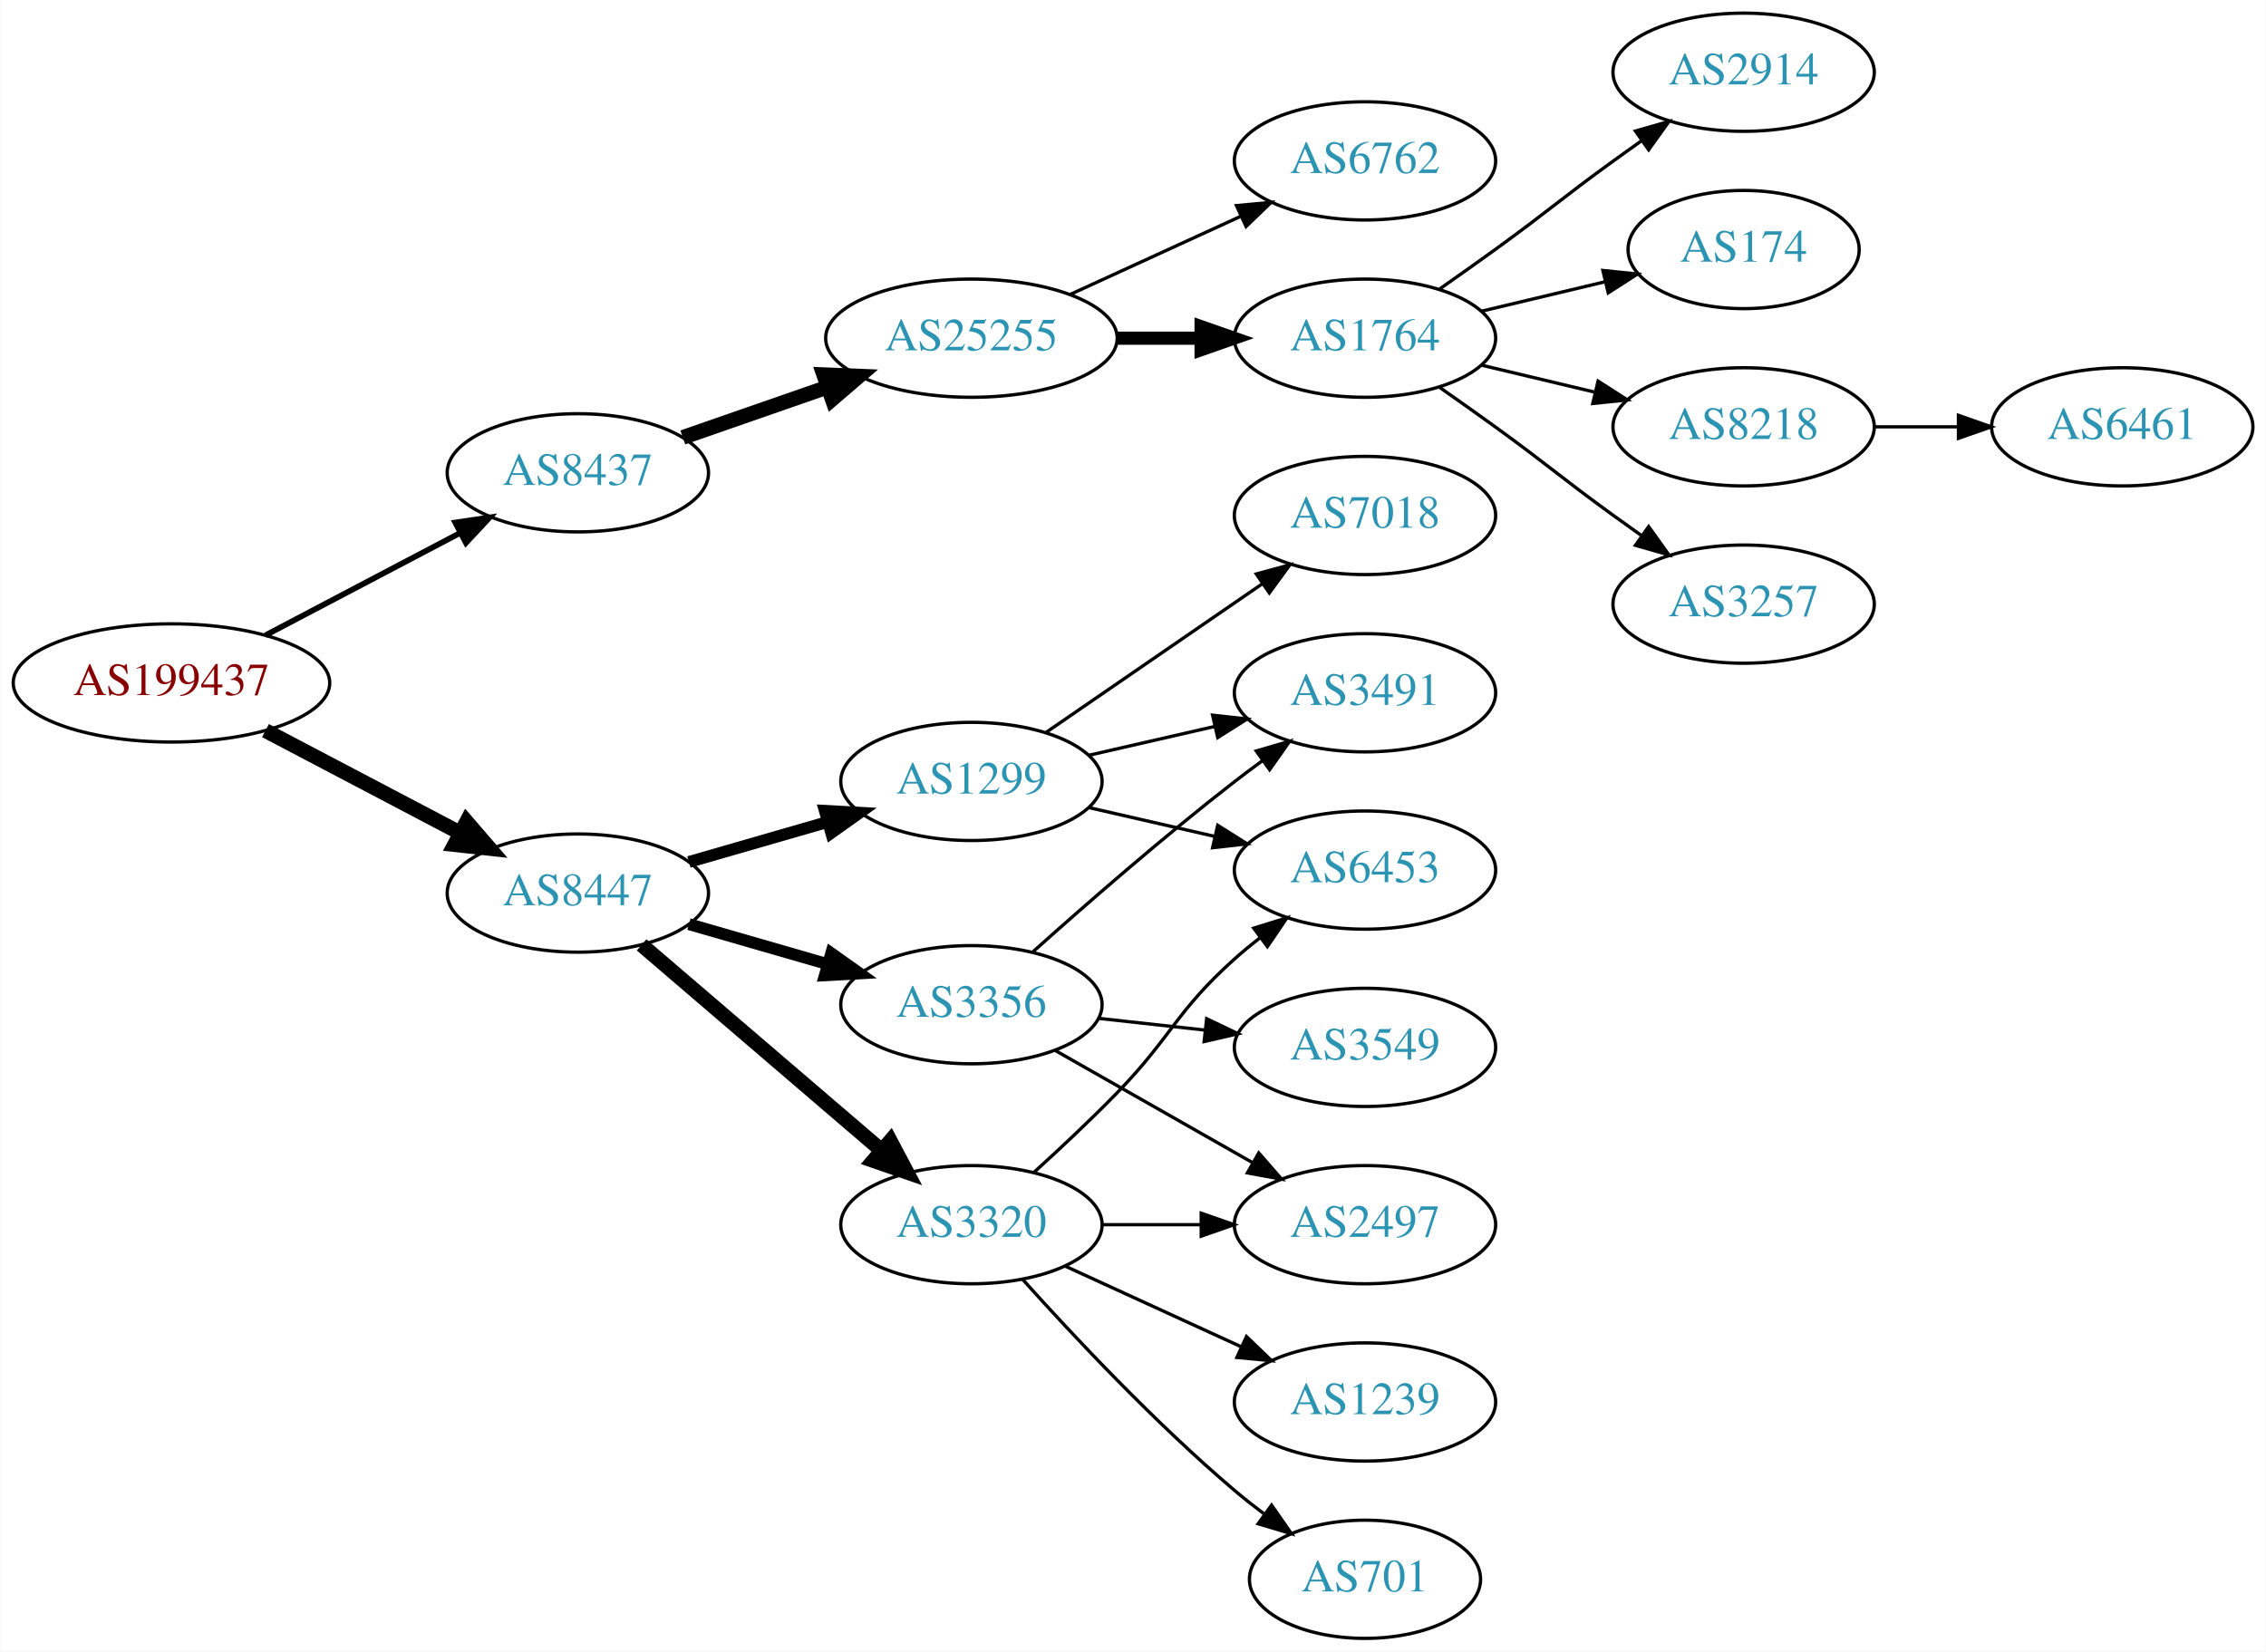
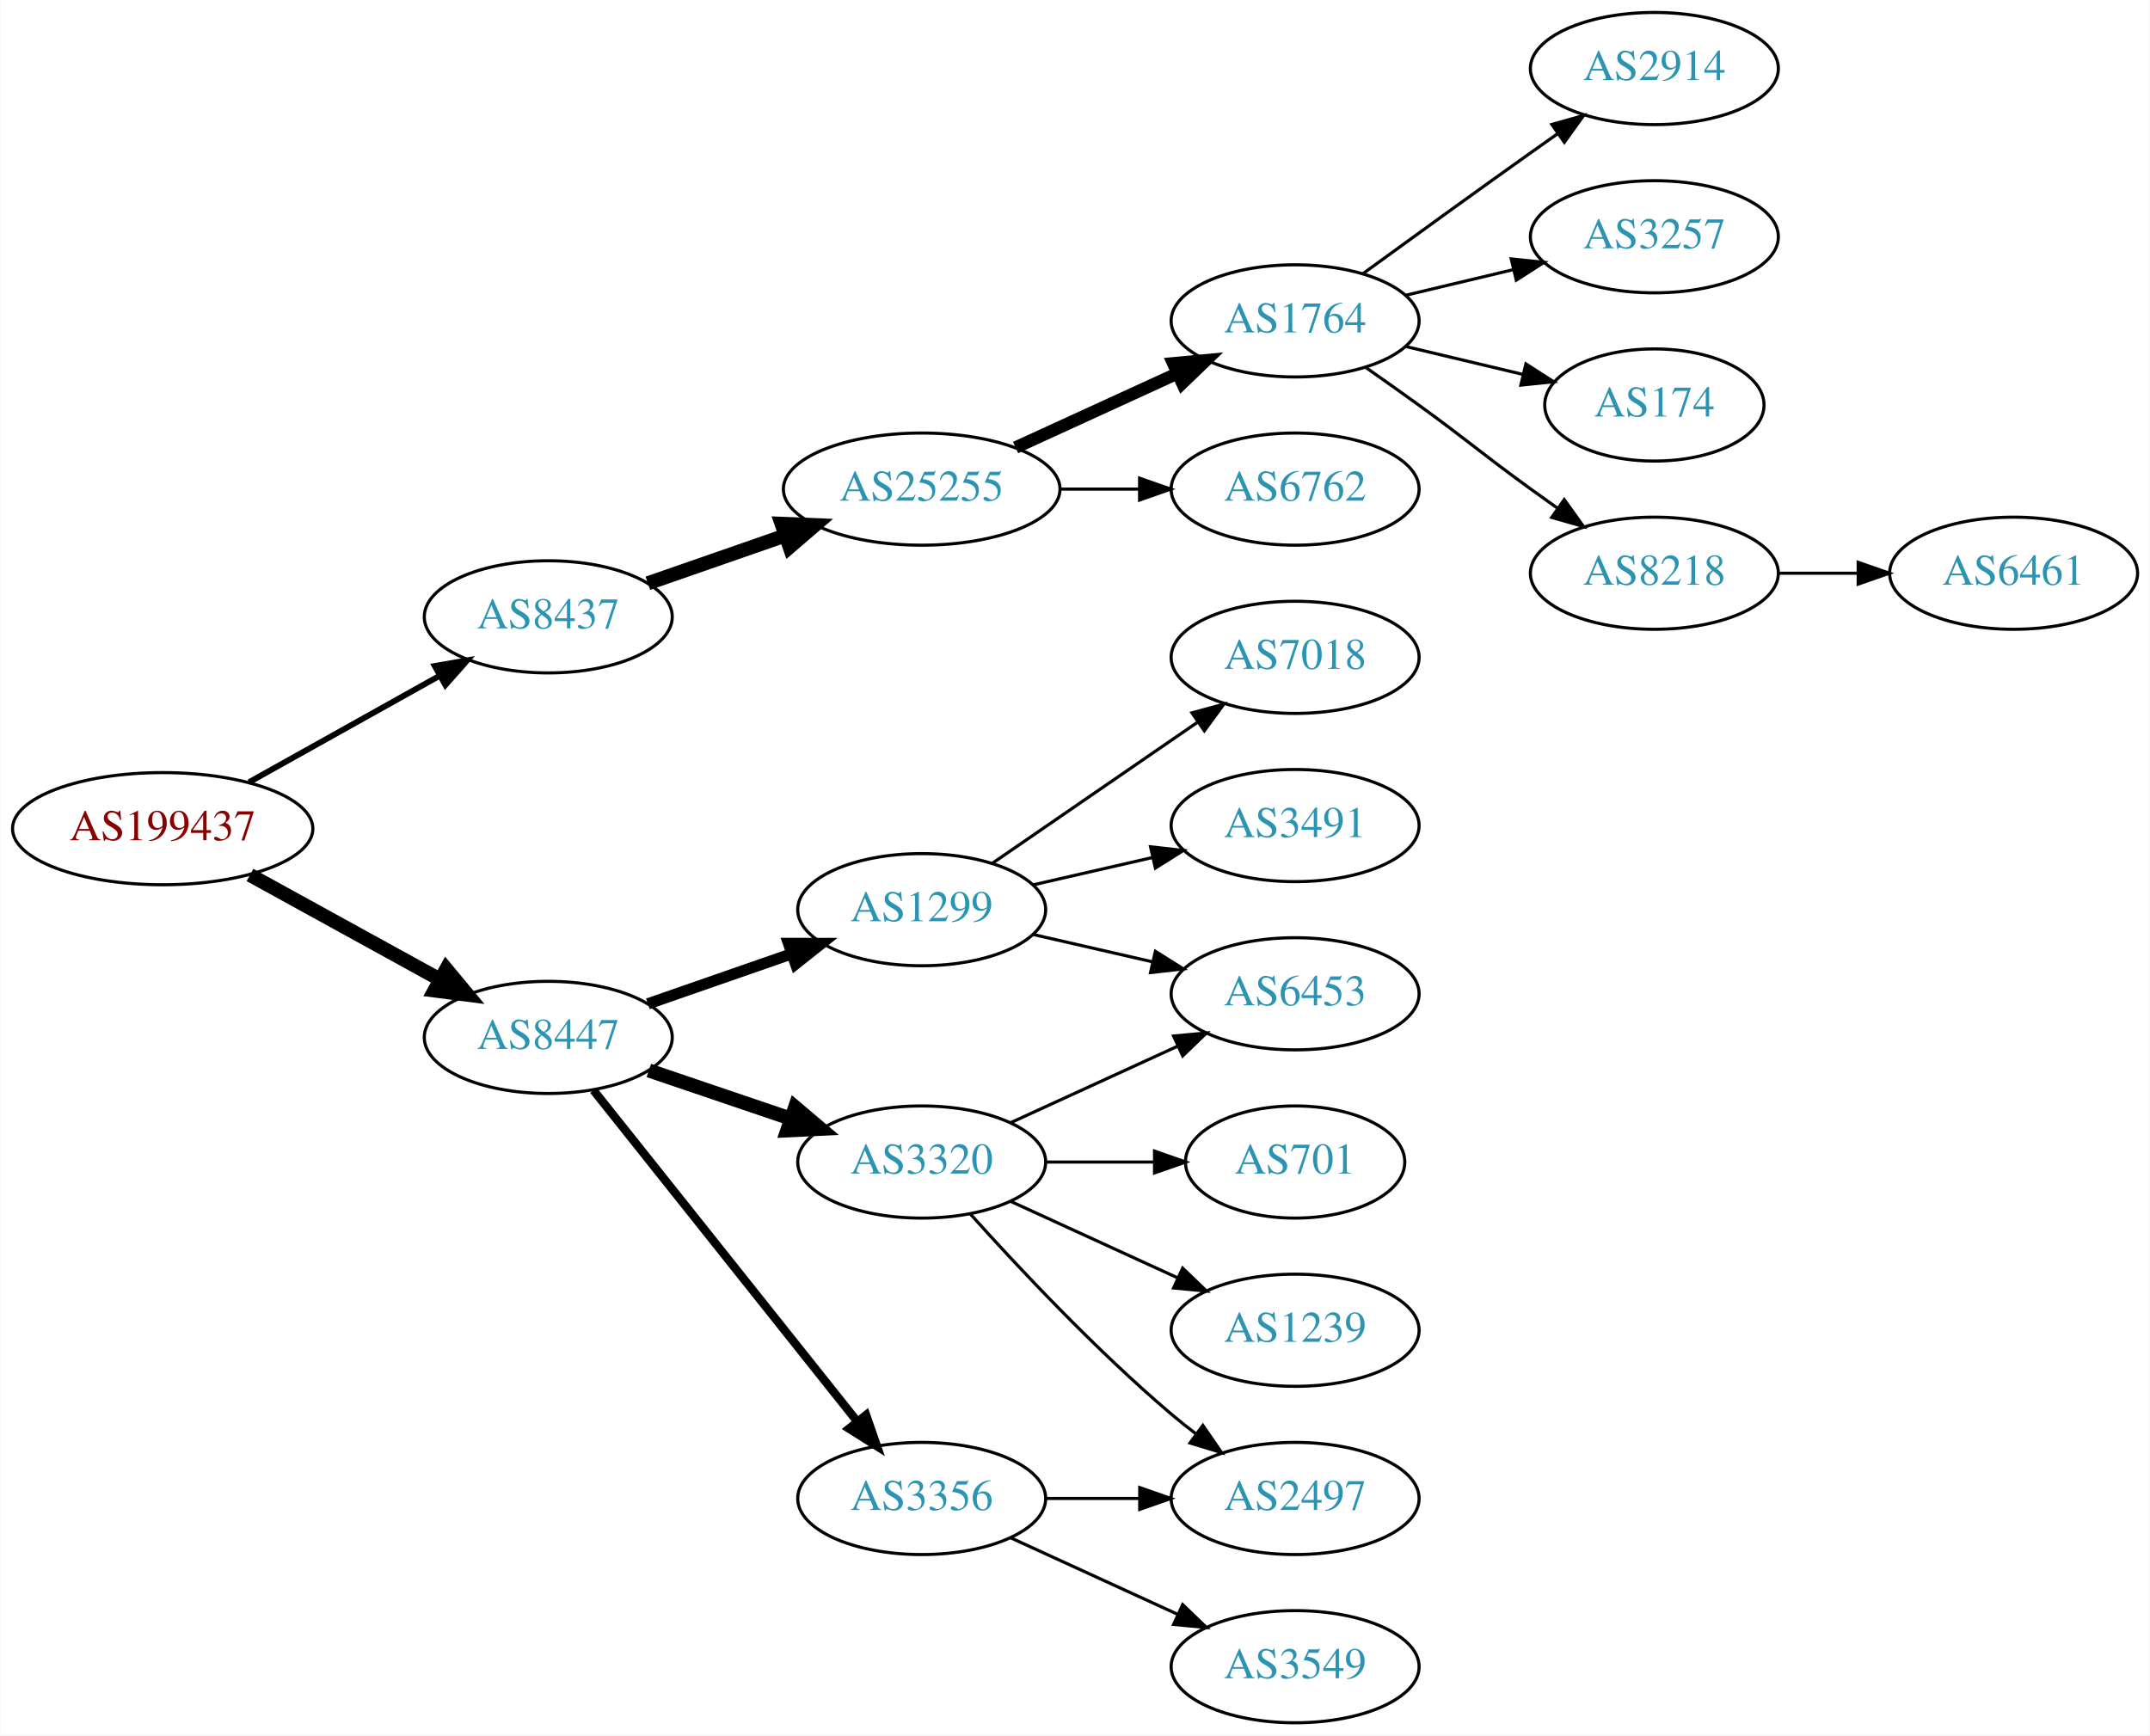
- <svg xmlns="http://www.w3.org/2000/svg" xmlns:xlink="http://www.w3.org/1999/xlink" width="690pt" height="503pt" viewBox="0.00 0.00 689.76 503.00">
-   <g id="graph0" class="graph" transform="scale(1 1) rotate(0) translate(4 499)">
-     <polygon fill="white" stroke="none" points="-4,4 -4,-499 685.755,-499 685.755,4 -4,4" />
+ <svg xmlns="http://www.w3.org/2000/svg" xmlns:xlink="http://www.w3.org/1999/xlink" width="690pt" height="557pt" viewBox="0.00 0.00 689.76 557.00">
+   <g id="graph0" class="graph" transform="scale(1 1) rotate(0) translate(4 553)">
+     <polygon fill="white" stroke="none" points="-4,4 -4,-553 685.755,-553 685.755,4 -4,4" />
    <g id="node1" class="node">
      <g id="a_node1">
        <a xlink:href="/asn/199437" xlink:title="AS199437 ~ VVO-AT [AT]">
-           <ellipse fill="#ffffff" stroke="black" cx="48.096" cy="-291" rx="48.192" ry="18" />
-           <text text-anchor="middle" x="48.096" y="-287.3" font-family="Times,serif" font-size="14.00" fill="#880000">AS199437</text>
+           <ellipse fill="#ffffff" stroke="black" cx="48.096" cy="-287" rx="48.192" ry="18" />
+           <text text-anchor="middle" x="48.096" y="-283.3" font-family="Times,serif" font-size="14.00" fill="#880000">AS199437</text>
        </a>
      </g>
    </g>
    <g id="node2" class="node">
      <g id="a_node2">
        <a xlink:href="/asn/8437" xlink:title="AS8437 ~ Hutchison Drei Austria GmbH [AT]">
          <ellipse fill="#ffffff" stroke="black" cx="171.838" cy="-355" rx="39.794" ry="18" />
          <text text-anchor="middle" x="171.838" y="-351.3" font-family="Times,serif" font-size="14.00" fill="#2c94b3">AS8437</text>
        </a>
      </g>
    </g>
    <g id="edge1" class="edge">
-       <path fill="none" stroke="black" stroke-width="1.731" d="M76.721,-305.523C94.325,-314.777 117.281,-326.845 136.114,-336.746" />
-       <polygon fill="black" stroke="black" stroke-width="1.731" points="134.507,-339.855 144.987,-341.41 137.764,-333.659 134.507,-339.855" />
+       <path fill="none" stroke="black" stroke-width="1.875" d="M75.813,-301.923C93.819,-311.981 117.721,-325.331 137.048,-336.126" />
+       <polygon fill="black" stroke="black" stroke-width="1.875" points="135.407,-339.219 145.845,-341.04 138.821,-333.108 135.407,-339.219" />
    </g>
    <g id="node3" class="node">
      <g id="a_node3">
        <a xlink:href="/asn/8447" xlink:title="AS8447 ~ A1 Telekom Austria AG [AT]">
-           <ellipse fill="#ffffff" stroke="black" cx="171.838" cy="-227" rx="39.794" ry="18" />
-           <text text-anchor="middle" x="171.838" y="-223.3" font-family="Times,serif" font-size="14.00" fill="#2c94b3">AS8447</text>
+           <ellipse fill="#ffffff" stroke="black" cx="171.838" cy="-220" rx="39.794" ry="18" />
+           <text text-anchor="middle" x="171.838" y="-216.3" font-family="Times,serif" font-size="14.00" fill="#2c94b3">AS8447</text>
        </a>
      </g>
    </g>
    <g id="edge2" class="edge">
-       <path fill="none" stroke="black" stroke-width="4.5" d="M76.721,-276.477C94.325,-267.223 117.281,-255.155 136.114,-245.254" />
-       <polygon fill="black" stroke="black" stroke-width="4.5" points="137.968,-248.728 144.987,-240.59 134.303,-241.758 137.968,-248.728" />
+       <path fill="none" stroke="black" stroke-width="4.5" d="M76.114,-272.131C94.054,-262.258 117.746,-249.219 136.947,-238.652" />
+       <polygon fill="black" stroke="black" stroke-width="4.5" points="139.105,-241.958 145.968,-233.687 135.308,-235.059 139.105,-241.958" />
    </g>
    <g id="node4" class="node">
      <g id="a_node4">
        <a xlink:href="/asn/25255" xlink:title="AS25255 ~ ==&gt; TELE2 AUSTRIA &lt;== [AT]">
          <ellipse fill="#ffffff" stroke="black" cx="291.681" cy="-396" rx="44.393" ry="18" />
          <text text-anchor="middle" x="291.681" y="-392.3" font-family="Times,serif" font-size="14.00" fill="#2c94b3">AS25255</text>
        </a>
      </g>
    </g>
    <g id="edge3" class="edge">
      <path fill="none" stroke="black" stroke-width="4.5" d="M203.8,-365.772C217.208,-370.437 233.131,-375.977 247.66,-381.032" />
      <polygon fill="black" stroke="black" stroke-width="4.5" points="246.709,-384.87 257.448,-384.438 249.297,-377.433 246.709,-384.87" />
    </g>
    <g id="node12" class="node">
      <g id="a_node12">
+         <a xlink:href="/asn/3356" xlink:title="AS3356 ~ Level 3 Parent, LLC [US]">
+           <ellipse fill="#ffffff" stroke="black" cx="291.681" cy="-72" rx="39.794" ry="18" />
+           <text text-anchor="middle" x="291.681" y="-68.3" font-family="Times,serif" font-size="14.00" fill="#2c94b3">AS3356</text>
+         </a>
+       </g>
+     </g>
+     <g id="edge11" class="edge">
+       <path fill="none" stroke="black" stroke-width="2.7" d="M186.356,-203.023C207.134,-176.927 247.025,-126.827 271.007,-96.708" />
+       <polygon fill="black" stroke="black" stroke-width="2.7" points="273.829,-98.783 277.32,-88.779 268.353,-94.422 273.829,-98.783" />
+     </g>
+     <g id="node13" class="node">
+       <g id="a_node13">
        <a xlink:href="/asn/1299" xlink:title="AS1299 ~ Telia Carrier [EU]">
          <ellipse fill="#ffffff" stroke="black" cx="291.681" cy="-261" rx="39.794" ry="18" />
          <text text-anchor="middle" x="291.681" y="-257.3" font-family="Times,serif" font-size="14.00" fill="#2c94b3">AS1299</text>
        </a>
      </g>
    </g>
-     <g id="edge11" class="edge">
-       <path fill="none" stroke="black" stroke-width="3.6" d="M205.664,-236.471C218.706,-240.234 233.887,-244.614 247.781,-248.623" />
-       <polygon fill="black" stroke="black" stroke-width="3.6" points="247.044,-252.053 257.622,-251.462 248.984,-245.327 247.044,-252.053" />
-     </g>
-     <g id="node13" class="node">
-       <g id="a_node13">
-         <a xlink:href="/asn/3320" xlink:title="AS3320 ~ DTAG [DE]">
-           <ellipse fill="#ffffff" stroke="black" cx="291.681" cy="-126" rx="39.794" ry="18" />
-           <text text-anchor="middle" x="291.681" y="-122.3" font-family="Times,serif" font-size="14.00" fill="#2c94b3">AS3320</text>
-         </a>
-       </g>
-     </g>
    <g id="edge12" class="edge">
-       <path fill="none" stroke="black" stroke-width="4.5" d="M191.251,-211.219C210.853,-194.418 242.048,-167.682 264.266,-148.639" />
-       <polygon fill="black" stroke="black" stroke-width="4.5" points="266.978,-151.501 272.008,-142.004 261.853,-145.522 266.978,-151.501" />
+       <path fill="none" stroke="black" stroke-width="3.6" d="M203.8,-230.772C217.896,-235.677 234.773,-241.548 249.886,-246.807" />
+       <polygon fill="black" stroke="black" stroke-width="3.6" points="248.922,-250.177 259.516,-250.157 251.222,-243.566 248.922,-250.177" />
    </g>
    <g id="node14" class="node">
      <g id="a_node14">
-         <a xlink:href="/asn/3356" xlink:title="AS3356 ~ Level 3 Parent, LLC [US]">
-           <ellipse fill="#ffffff" stroke="black" cx="291.681" cy="-193" rx="39.794" ry="18" />
-           <text text-anchor="middle" x="291.681" y="-189.3" font-family="Times,serif" font-size="14.00" fill="#2c94b3">AS3356</text>
+         <a xlink:href="/asn/3320" xlink:title="AS3320 ~ DTAG [DE]">
+           <ellipse fill="#ffffff" stroke="black" cx="291.681" cy="-180" rx="39.794" ry="18" />
+           <text text-anchor="middle" x="291.681" y="-176.3" font-family="Times,serif" font-size="14.00" fill="#2c94b3">AS3320</text>
        </a>
      </g>
    </g>
    <g id="edge13" class="edge">
-       <path fill="none" stroke="black" stroke-width="3.6" d="M205.664,-217.529C218.706,-213.766 233.887,-209.386 247.781,-205.377" />
-       <polygon fill="black" stroke="black" stroke-width="3.6" points="248.984,-208.673 257.622,-202.538 247.044,-201.947 248.984,-208.673" />
+       <path fill="none" stroke="black" stroke-width="4.5" d="M204.108,-209.386C218.092,-204.639 234.762,-198.981 249.724,-193.902" />
+       <polygon fill="black" stroke="black" stroke-width="4.5" points="251.06,-197.607 259.264,-190.664 248.529,-190.15 251.06,-197.607" />
    </g>
    <g id="node5" class="node">
      <g id="a_node5">
        <a xlink:href="/asn/1764" xlink:title="AS1764 ~ NEXTLAYER-AS [AT]">
-           <ellipse fill="#ffffff" stroke="black" cx="411.523" cy="-396" rx="39.794" ry="18" />
-           <text text-anchor="middle" x="411.523" y="-392.3" font-family="Times,serif" font-size="14.00" fill="#2c94b3">AS1764</text>
+           <ellipse fill="#ffffff" stroke="black" cx="411.523" cy="-450" rx="39.794" ry="18" />
+           <text text-anchor="middle" x="411.523" y="-446.3" font-family="Times,serif" font-size="14.00" fill="#2c94b3">AS1764</text>
        </a>
      </g>
    </g>
    <g id="edge4" class="edge">
-       <path fill="none" stroke="black" stroke-width="4" d="M335.892,-396C344.204,-396 352.967,-396 361.449,-396" />
-       <polygon fill="black" stroke="black" stroke-width="4" points="361.608,-399.5 371.608,-396 361.608,-392.5 361.608,-399.5" />
+       <path fill="none" stroke="black" stroke-width="4" d="M321.81,-409.348C337.421,-416.502 356.819,-425.391 373.491,-433.03" />
+       <polygon fill="black" stroke="black" stroke-width="4" points="372.394,-436.378 382.943,-437.362 375.31,-430.014 372.394,-436.378" />
    </g>
    <g id="node6" class="node">
      <g id="a_node6">
        <a xlink:href="/asn/6762" xlink:title="AS6762 ~ TELECOM ITALIA SPARKLE S.p.A. [IT]">
-           <ellipse fill="#ffffff" stroke="black" cx="411.523" cy="-450" rx="39.794" ry="18" />
-           <text text-anchor="middle" x="411.523" y="-446.3" font-family="Times,serif" font-size="14.00" fill="#2c94b3">AS6762</text>
+           <ellipse fill="#ffffff" stroke="black" cx="411.523" cy="-396" rx="39.794" ry="18" />
+           <text text-anchor="middle" x="411.523" y="-392.3" font-family="Times,serif" font-size="14.00" fill="#2c94b3">AS6762</text>
        </a>
      </g>
    </g>
    <g id="edge5" class="edge">
-       <path fill="none" stroke="black" d="M321.81,-409.348C337.421,-416.502 356.819,-425.391 373.491,-433.03" />
-       <polygon fill="black" stroke="black" points="372.394,-436.378 382.943,-437.362 375.31,-430.014 372.394,-436.378" />
+       <path fill="none" stroke="black" d="M335.892,-396C344.204,-396 352.967,-396 361.449,-396" />
+       <polygon fill="black" stroke="black" points="361.608,-399.5 371.608,-396 361.608,-392.5 361.608,-399.5" />
    </g>
    <g id="node7" class="node">
      <g id="a_node7">
        <a xlink:href="/asn/2914" xlink:title="AS2914 ~ NTT America, Inc. [US]">
-           <ellipse fill="#ffffff" stroke="black" cx="526.816" cy="-477" rx="39.794" ry="18" />
-           <text text-anchor="middle" x="526.816" y="-473.3" font-family="Times,serif" font-size="14.00" fill="#2c94b3">AS2914</text>
+           <ellipse fill="#ffffff" stroke="black" cx="526.816" cy="-531" rx="39.794" ry="18" />
+           <text text-anchor="middle" x="526.816" y="-527.3" font-family="Times,serif" font-size="14.00" fill="#2c94b3">AS2914</text>
        </a>
      </g>
    </g>
    <g id="edge6" class="edge">
-       <path fill="none" stroke="black" d="M434.28,-411.009C439.815,-414.879 445.733,-419.064 451.17,-423 467.369,-434.729 470.97,-438.271 487.17,-450 489.973,-452.029 492.904,-454.125 495.845,-456.21" />
-       <polygon fill="black" stroke="black" points="493.867,-459.097 504.059,-461.991 497.896,-453.373 493.867,-459.097" />
+       <path fill="none" stroke="black" d="M433.371,-465.222C448.305,-476.091 468.919,-491.025 487.17,-504 489.99,-506.005 492.933,-508.085 495.881,-510.159" />
+       <polygon fill="black" stroke="black" points="493.908,-513.05 504.106,-515.926 497.927,-507.319 493.908,-513.05" />
    </g>
    <g id="node8" class="node">
      <g id="a_node8">
+         <a xlink:href="/asn/3257" xlink:title="AS3257 ~ GTT [DE]">
+           <ellipse fill="#ffffff" stroke="black" cx="526.816" cy="-477" rx="39.794" ry="18" />
+           <text text-anchor="middle" x="526.816" y="-473.3" font-family="Times,serif" font-size="14.00" fill="#2c94b3">AS3257</text>
+         </a>
+       </g>
+     </g>
+     <g id="edge7" class="edge">
+       <path fill="none" stroke="black" d="M447.13,-458.248C458.002,-460.838 470.156,-463.735 481.598,-466.462" />
+       <polygon fill="black" stroke="black" points="480.882,-469.889 491.421,-468.803 482.505,-463.08 480.882,-469.889" />
+     </g>
+     <g id="node9" class="node">
+       <g id="a_node9">
        <a xlink:href="/asn/174" xlink:title="AS174 ~ Cogent Communications [US]">
          <ellipse fill="#ffffff" stroke="black" cx="526.816" cy="-423" rx="35.194" ry="18" />
          <text text-anchor="middle" x="526.816" y="-419.3" font-family="Times,serif" font-size="14.00" fill="#2c94b3">AS174</text>
        </a>
      </g>
    </g>
-     <g id="edge7" class="edge">
-       <path fill="none" stroke="black" d="M447.13,-404.248C458.925,-407.058 472.229,-410.229 484.497,-413.153" />
-       <polygon fill="black" stroke="black" points="483.963,-416.624 494.502,-415.537 485.586,-409.814 483.963,-416.624" />
-     </g>
-     <g id="node9" class="node">
-       <g id="a_node9">
+     <g id="edge8" class="edge">
+       <path fill="none" stroke="black" d="M447.13,-441.752C458.925,-438.942 472.229,-435.771 484.497,-432.847" />
+       <polygon fill="black" stroke="black" points="485.586,-436.186 494.502,-430.463 483.963,-429.376 485.586,-436.186" />
+     </g>
+     <g id="node10" class="node">
+       <g id="a_node10">
        <a xlink:href="/asn/8218" xlink:title="AS8218 ~ legacy Neotelecoms [FR]">
          <ellipse fill="#ffffff" stroke="black" cx="526.816" cy="-369" rx="39.794" ry="18" />
          <text text-anchor="middle" x="526.816" y="-365.3" font-family="Times,serif" font-size="14.00" fill="#2c94b3">AS8218</text>
        </a>
      </g>
    </g>
-     <g id="edge8" class="edge">
-       <path fill="none" stroke="black" d="M447.13,-387.752C458.002,-385.162 470.156,-382.265 481.598,-379.538" />
-       <polygon fill="black" stroke="black" points="482.505,-382.92 491.421,-377.197 480.882,-376.111 482.505,-382.92" />
-     </g>
-     <g id="node10" class="node">
-       <g id="a_node10">
-         <a xlink:href="/asn/3257" xlink:title="AS3257 ~ GTT [DE]">
-           <ellipse fill="#ffffff" stroke="black" cx="526.816" cy="-315" rx="39.794" ry="18" />
-           <text text-anchor="middle" x="526.816" y="-311.3" font-family="Times,serif" font-size="14.00" fill="#2c94b3">AS3257</text>
-         </a>
-       </g>
-     </g>
    <g id="edge9" class="edge">
-       <path fill="none" stroke="black" d="M434.28,-380.991C439.815,-377.121 445.733,-372.936 451.17,-369 467.369,-357.271 470.97,-353.729 487.17,-342 489.973,-339.971 492.904,-337.875 495.845,-335.79" />
-       <polygon fill="black" stroke="black" points="497.896,-338.627 504.059,-330.009 493.867,-332.903 497.896,-338.627" />
+       <path fill="none" stroke="black" d="M434.28,-434.991C439.815,-431.121 445.733,-426.936 451.17,-423 467.369,-411.271 470.97,-407.729 487.17,-396 489.973,-393.971 492.904,-391.875 495.845,-389.79" />
+       <polygon fill="black" stroke="black" points="497.896,-392.627 504.059,-384.009 493.867,-386.903 497.896,-392.627" />
    </g>
    <g id="node11" class="node">
      <g id="a_node11">
        <a xlink:href="/asn/6461" xlink:title="AS6461 ~ Zayo Bandwidth [US]">
          <ellipse fill="#ffffff" stroke="black" cx="642.109" cy="-369" rx="39.794" ry="18" />
          <text text-anchor="middle" x="642.109" y="-365.3" font-family="Times,serif" font-size="14.00" fill="#2c94b3">AS6461</text>
        </a>
      </g>
    </g>
    <g id="edge10" class="edge">
      <path fill="none" stroke="black" d="M566.488,-369C574.691,-369 583.455,-369 591.987,-369" />
      <polygon fill="black" stroke="black" points="592.227,-372.5 602.226,-369 592.226,-365.5 592.227,-372.5" />
    </g>
+     <g id="node20" class="node">
+       <g id="a_node20">
+         <a xlink:href="/asn/2497" xlink:title="AS2497 ~ Internet Initiative Japan Inc. [JP]">
+           <ellipse fill="#ffffff" stroke="black" cx="411.523" cy="-72" rx="39.794" ry="18" />
+           <text text-anchor="middle" x="411.523" y="-68.3" font-family="Times,serif" font-size="14.00" fill="#2c94b3">AS2497</text>
+         </a>
+       </g>
+     </g>
+     <g id="edge21" class="edge">
+       <path fill="none" stroke="black" d="M331.593,-72C341.146,-72 351.496,-72 361.459,-72" />
+       <polygon fill="black" stroke="black" points="361.651,-75.5 371.651,-72 361.651,-68.5 361.651,-75.5" />
+     </g>
+     <g id="node21" class="node">
+       <g id="a_node21">
+         <a xlink:href="/asn/3549" xlink:title="AS3549 ~ Level 3 Parent, LLC [US]">
+           <ellipse fill="#ffffff" stroke="black" cx="411.523" cy="-18" rx="39.794" ry="18" />
+           <text text-anchor="middle" x="411.523" y="-14.3" font-family="Times,serif" font-size="14.00" fill="#2c94b3">AS3549</text>
+         </a>
+       </g>
+     </g>
+     <g id="edge22" class="edge">
+       <path fill="none" stroke="black" d="M320.309,-59.339C336.266,-52.027 356.537,-42.739 373.82,-34.819" />
+       <polygon fill="black" stroke="black" points="375.434,-37.929 383.067,-30.581 372.518,-31.565 375.434,-37.929" />
+     </g>
    <g id="node15" class="node">
      <g id="a_node15">
+         <a xlink:href="/asn/3491" xlink:title="AS3491 ~ PCCW Global, Inc. [US]">
+           <ellipse fill="#ffffff" stroke="black" cx="411.523" cy="-288" rx="39.794" ry="18" />
+           <text text-anchor="middle" x="411.523" y="-284.3" font-family="Times,serif" font-size="14.00" fill="#2c94b3">AS3491</text>
+         </a>
+       </g>
+     </g>
+     <g id="edge14" class="edge">
+       <path fill="none" stroke="black" d="M327.4,-268.955C339.4,-271.704 353.021,-274.825 365.713,-277.733" />
+       <polygon fill="black" stroke="black" points="365.116,-281.187 375.645,-280.009 366.679,-274.364 365.116,-281.187" />
+     </g>
+     <g id="node16" class="node">
+       <g id="a_node16">
+         <a xlink:href="/asn/7018" xlink:title="AS7018 ~ AT&amp;T Services, Inc. [US]">
+           <ellipse fill="#ffffff" stroke="black" cx="411.523" cy="-342" rx="39.794" ry="18" />
+           <text text-anchor="middle" x="411.523" y="-338.3" font-family="Times,serif" font-size="14.00" fill="#2c94b3">AS7018</text>
+         </a>
+       </g>
+     </g>
+     <g id="edge15" class="edge">
+       <path fill="none" stroke="black" d="M314.295,-275.857C332.783,-288.565 359.597,-306.995 380.227,-321.175" />
+       <polygon fill="black" stroke="black" points="378.423,-324.183 388.647,-326.963 382.388,-318.414 378.423,-324.183" />
+     </g>
+     <g id="node17" class="node">
+       <g id="a_node17">
        <a xlink:href="/asn/6453" xlink:title="AS6453 ~ TATA COMMUNICATIONS (AMERICA) INC [US]">
          <ellipse fill="#ffffff" stroke="black" cx="411.523" cy="-234" rx="39.794" ry="18" />
          <text text-anchor="middle" x="411.523" y="-230.3" font-family="Times,serif" font-size="14.00" fill="#2c94b3">AS6453</text>
        </a>
      </g>
    </g>
-     <g id="edge14" class="edge">
+     <g id="edge16" class="edge">
      <path fill="none" stroke="black" d="M327.4,-253.045C339.4,-250.296 353.021,-247.175 365.713,-244.267" />
      <polygon fill="black" stroke="black" points="366.679,-247.636 375.645,-241.991 365.116,-240.813 366.679,-247.636" />
    </g>
-     <g id="node16" class="node">
-       <g id="a_node16">
-         <a xlink:href="/asn/3491" xlink:title="AS3491 ~ PCCW Global, Inc. [US]">
-           <ellipse fill="#ffffff" stroke="black" cx="411.523" cy="-288" rx="39.794" ry="18" />
-           <text text-anchor="middle" x="411.523" y="-284.3" font-family="Times,serif" font-size="14.00" fill="#2c94b3">AS3491</text>
-         </a>
-       </g>
-     </g>
-     <g id="edge15" class="edge">
-       <path fill="none" stroke="black" d="M327.4,-268.955C339.4,-271.704 353.021,-274.825 365.713,-277.733" />
-       <polygon fill="black" stroke="black" points="365.116,-281.187 375.645,-280.009 366.679,-274.364 365.116,-281.187" />
-     </g>
-     <g id="node17" class="node">
-       <g id="a_node17">
-         <a xlink:href="/asn/7018" xlink:title="AS7018 ~ AT&amp;T Services, Inc. [US]">
-           <ellipse fill="#ffffff" stroke="black" cx="411.523" cy="-342" rx="39.794" ry="18" />
-           <text text-anchor="middle" x="411.523" y="-338.3" font-family="Times,serif" font-size="14.00" fill="#2c94b3">AS7018</text>
-         </a>
-       </g>
-     </g>
-     <g id="edge16" class="edge">
-       <path fill="none" stroke="black" d="M314.295,-275.857C332.783,-288.565 359.597,-306.995 380.227,-321.175" />
-       <polygon fill="black" stroke="black" points="378.423,-324.183 388.647,-326.963 382.388,-318.414 378.423,-324.183" />
-     </g>
-     <g id="edge22" class="edge">
-       <path fill="none" stroke="black" d="M310.726,-141.946C318.624,-149.118 327.89,-157.799 335.877,-166 352.795,-183.372 353.807,-190.828 371.877,-207 374.316,-209.183 376.937,-211.344 379.623,-213.435" />
-       <polygon fill="black" stroke="black" points="377.638,-216.32 387.758,-219.454 381.801,-210.693 377.638,-216.32" />
+     <g id="edge18" class="edge">
+       <path fill="none" stroke="black" d="M320.309,-192.661C336.266,-199.973 356.537,-209.261 373.82,-217.181" />
+       <polygon fill="black" stroke="black" points="372.518,-220.435 383.067,-221.419 375.434,-214.071 372.518,-220.435" />
+     </g>
+     <g id="node18" class="node">
+       <g id="a_node18">
+         <a xlink:href="/asn/1239" xlink:title="AS1239 ~ Sprint [US]">
+           <ellipse fill="#ffffff" stroke="black" cx="411.523" cy="-126" rx="39.794" ry="18" />
+           <text text-anchor="middle" x="411.523" y="-122.3" font-family="Times,serif" font-size="14.00" fill="#2c94b3">AS1239</text>
+         </a>
+       </g>
+     </g>
+     <g id="edge17" class="edge">
+       <path fill="none" stroke="black" d="M320.309,-167.339C336.266,-160.027 356.537,-150.739 373.82,-142.819" />
+       <polygon fill="black" stroke="black" points="375.434,-145.929 383.067,-138.581 372.518,-139.565 375.434,-145.929" />
    </g>
    <g id="node19" class="node">
      <g id="a_node19">
-         <a xlink:href="/asn/2497" xlink:title="AS2497 ~ Internet Initiative Japan Inc. [JP]">
-           <ellipse fill="#ffffff" stroke="black" cx="411.523" cy="-126" rx="39.794" ry="18" />
-           <text text-anchor="middle" x="411.523" y="-122.3" font-family="Times,serif" font-size="14.00" fill="#2c94b3">AS2497</text>
-         </a>
-       </g>
-     </g>
-     <g id="edge23" class="edge">
-       <path fill="none" stroke="black" d="M331.593,-126C341.146,-126 351.496,-126 361.459,-126" />
-       <polygon fill="black" stroke="black" points="361.651,-129.5 371.651,-126 361.651,-122.5 361.651,-129.5" />
-     </g>
-     <g id="node20" class="node">
-       <g id="a_node20">
        <a xlink:href="/asn/701" xlink:title="AS701 ~ UUNET [US]">
-           <ellipse fill="#ffffff" stroke="black" cx="411.523" cy="-18" rx="35.194" ry="18" />
-           <text text-anchor="middle" x="411.523" y="-14.3" font-family="Times,serif" font-size="14.00" fill="#2c94b3">AS701</text>
-         </a>
-       </g>
+           <ellipse fill="#ffffff" stroke="black" cx="411.523" cy="-180" rx="35.194" ry="18" />
+           <text text-anchor="middle" x="411.523" y="-176.3" font-family="Times,serif" font-size="14.00" fill="#2c94b3">AS701</text>
+         </a>
+       </g>
+     </g>
+     <g id="edge19" class="edge">
+       <path fill="none" stroke="black" d="M331.593,-180C342.68,-180 354.839,-180 366.222,-180" />
+       <polygon fill="black" stroke="black" points="366.404,-183.5 376.404,-180 366.403,-176.5 366.404,-183.5" />
    </g>
    <g id="edge20" class="edge">
-       <path fill="none" stroke="black" d="M307.327,-109.275C322.627,-92.235 347.725,-65.477 371.877,-45 374.729,-42.582 377.794,-40.167 380.905,-37.831" />
-       <polygon fill="black" stroke="black" points="383.078,-40.578 389.133,-31.884 378.978,-34.905 383.078,-40.578" />
-     </g>
-     <g id="node21" class="node">
-       <g id="a_node21">
-         <a xlink:href="/asn/1239" xlink:title="AS1239 ~ Sprint [US]">
-           <ellipse fill="#ffffff" stroke="black" cx="411.523" cy="-72" rx="39.794" ry="18" />
-           <text text-anchor="middle" x="411.523" y="-68.3" font-family="Times,serif" font-size="14.00" fill="#2c94b3">AS1239</text>
-         </a>
-       </g>
-     </g>
-     <g id="edge21" class="edge">
-       <path fill="none" stroke="black" d="M320.309,-113.339C336.266,-106.027 356.537,-96.739 373.82,-88.819" />
-       <polygon fill="black" stroke="black" points="375.434,-91.929 383.067,-84.581 372.518,-85.565 375.434,-91.929" />
-     </g>
-     <g id="edge18" class="edge">
-       <path fill="none" stroke="black" d="M310.495,-209.191C326.271,-223.311 350.11,-244.119 371.877,-261 374.611,-263.121 377.497,-265.278 380.409,-267.401" />
-       <polygon fill="black" stroke="black" points="378.41,-270.274 388.582,-273.236 382.477,-264.577 378.41,-270.274" />
-     </g>
-     <g id="node18" class="node">
-       <g id="a_node18">
-         <a xlink:href="/asn/3549" xlink:title="AS3549 ~ Level 3 Parent, LLC [US]">
-           <ellipse fill="#ffffff" stroke="black" cx="411.523" cy="-180" rx="39.794" ry="18" />
-           <text text-anchor="middle" x="411.523" y="-176.3" font-family="Times,serif" font-size="14.00" fill="#2c94b3">AS3549</text>
-         </a>
-       </g>
-     </g>
-     <g id="edge17" class="edge">
-       <path fill="none" stroke="black" d="M330.291,-188.851C340.602,-187.713 351.919,-186.465 362.719,-185.274" />
-       <polygon fill="black" stroke="black" points="363.31,-188.73 372.866,-184.154 362.543,-181.772 363.31,-188.73" />
-     </g>
-     <g id="edge19" class="edge">
-       <path fill="none" stroke="black" d="M317.098,-179.118C334.557,-169.191 358.258,-155.716 377.418,-144.822" />
-       <polygon fill="black" stroke="black" points="379.174,-147.85 386.137,-139.865 375.714,-141.765 379.174,-147.85" />
+       <path fill="none" stroke="black" d="M307.327,-163.275C322.627,-146.235 347.725,-119.477 371.877,-99 374.374,-96.883 377.034,-94.768 379.746,-92.707" />
+       <polygon fill="black" stroke="black" points="381.912,-95.459 387.922,-86.734 377.782,-89.806 381.912,-95.459" />
    </g>
  </g>
</svg>
